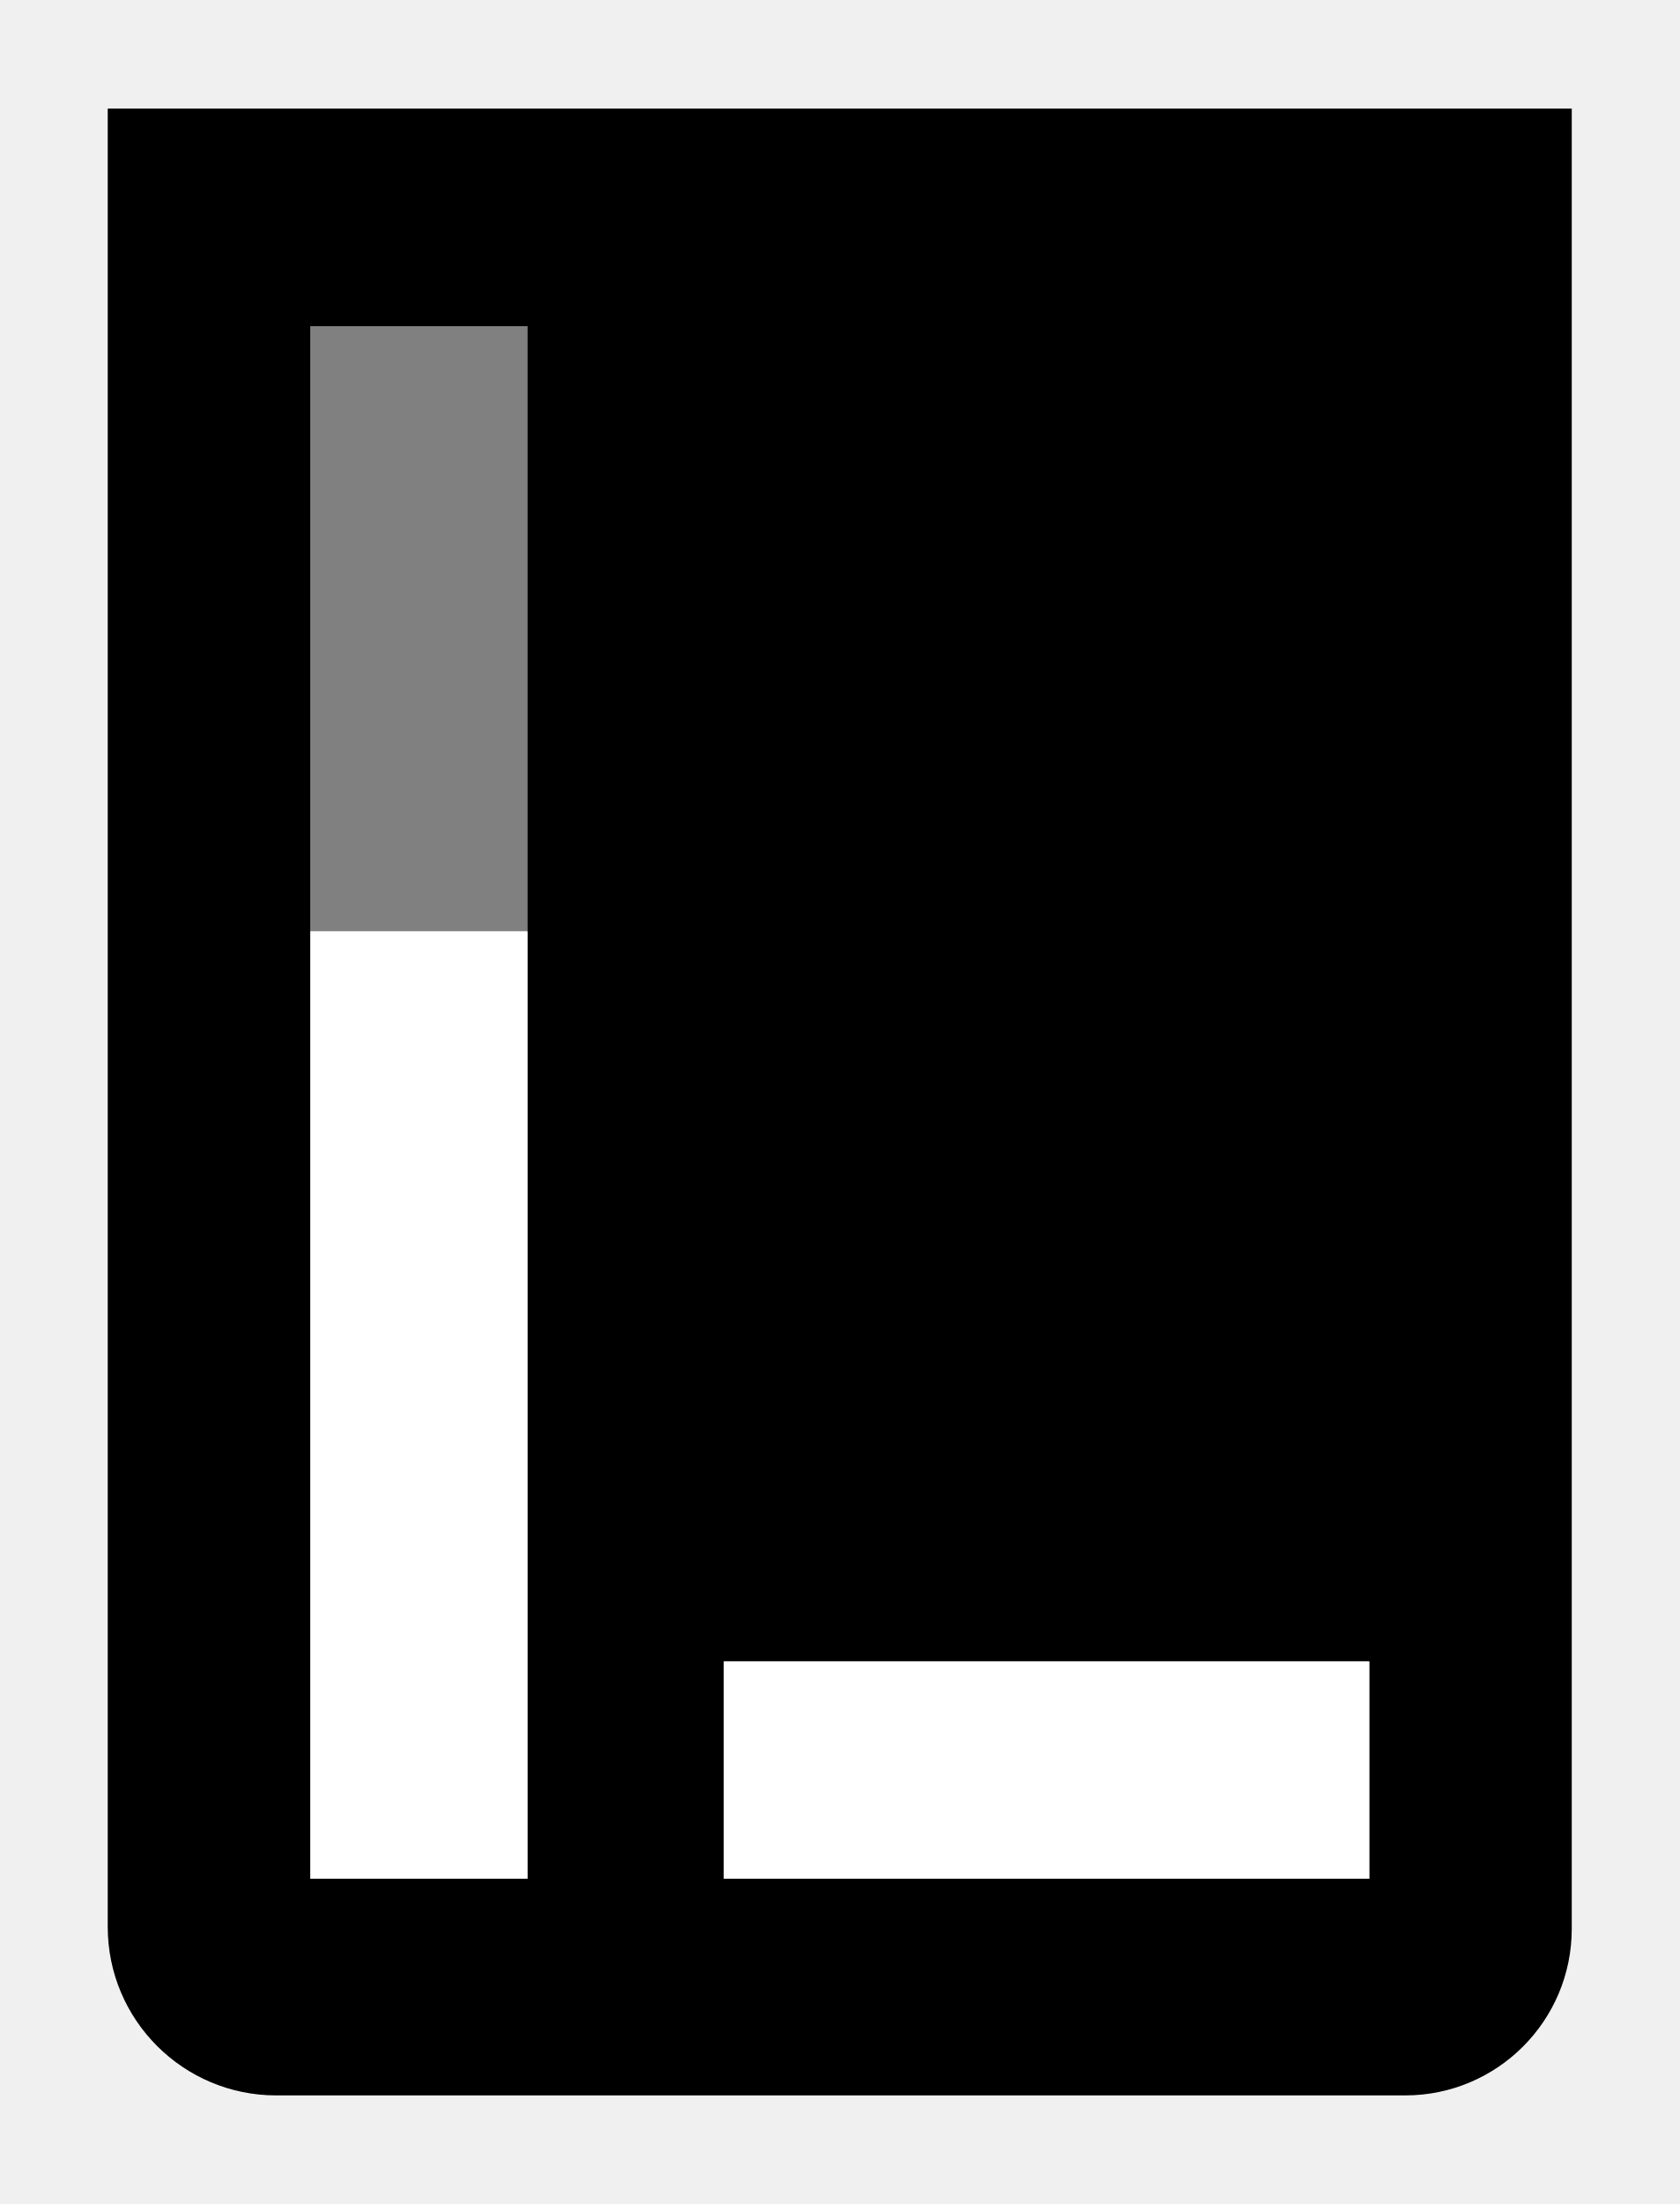
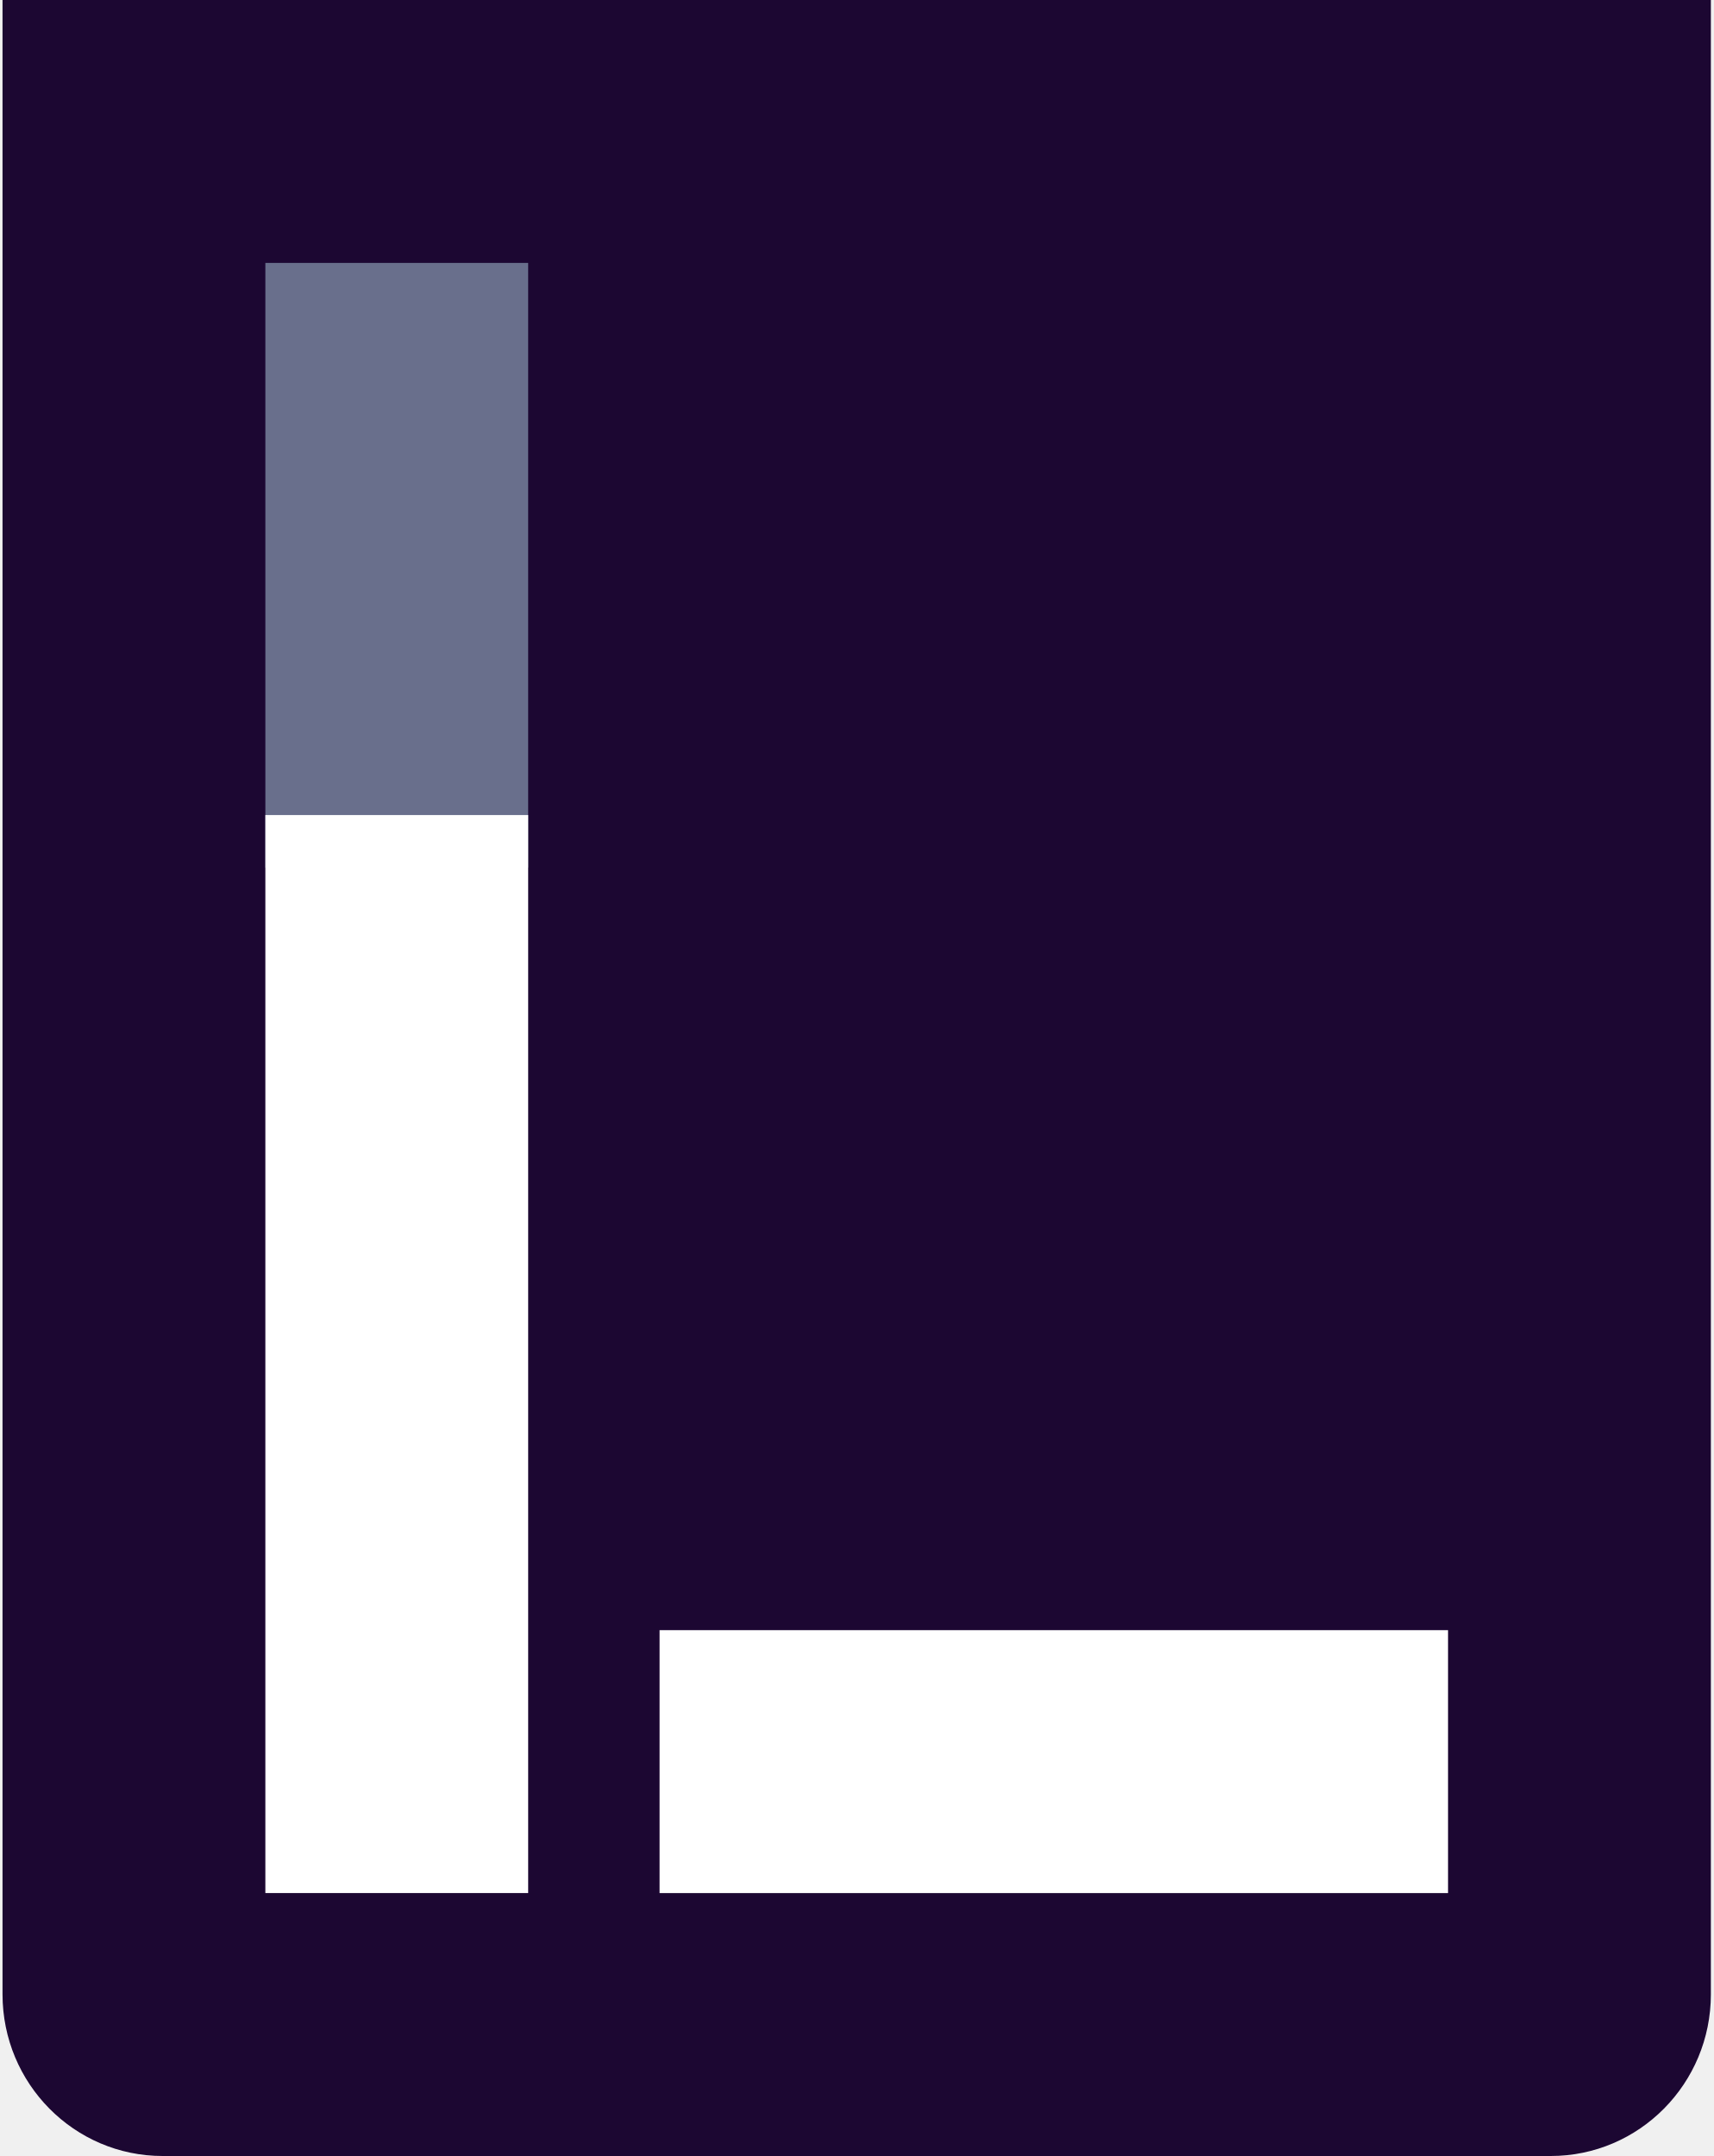
- <svg xmlns="http://www.w3.org/2000/svg" viewBox="0 0 2800 3673.747" height="3673.747" width="2800" xml:space="preserve" id="svg2" version="1.1">
-   <defs id="defs6">
-     <clipPath id="clipPath20" clipPathUnits="userSpaceOnUse">
-       <path id="path18" d="M 0,27.553 H 27.55 V 0 H 0 Z" />
-     </clipPath>
-   </defs>
-   <g transform="matrix(1.333333,0,0,-1.333333,0,3673.747)" id="g10">
-     <g transform="matrix(90.14638,0,0,90.14638,131.2732,135.7534)" id="g833">
-       <g id="g858">
-         <path id="path12" style="fill:#808080;fill-opacity:1;fill-rule:nonzero;stroke:none" d="M 5.86,16.142 H 2.847 v 8.394 H 5.86 Z" />
-         <g id="g14">
-           <g clip-path="url(#clipPath20)" id="g16">
-             <path id="path22" style="fill:#000000;fill-opacity:1;fill-rule:nonzero;stroke:none" d="M 17.536,3.005 H 8.583 v 3.013 h 8.953 z m -11.676,0 H 2.847 v 21.53 H 5.86 Z M 0.038,27.553 V 2.338 C 0.038,1.047 1.085,0 2.376,0 h 15.658 c 1.276,0 2.311,1.034 2.311,2.311 v 25.242 z" />
-           </g>
-         </g>
-         <path d="M 5.86,3.005 H 2.847 V 16.142 H 5.86 Z" style="fill:#ffffff;fill-opacity:1;fill-rule:nonzero;stroke:none;stroke-width:1.251" id="path835" />
-         <path d="M 17.536,3.005 H 8.583 v 3.013 h 8.953 z" style="fill:#ffffff;fill-opacity:1;fill-rule:nonzero;stroke:none;stroke-width:1.033" id="path835-7" />
-       </g>
-     </g>
-   </g>
+ <svg xmlns="http://www.w3.org/2000/svg" width="116" height="146" viewBox="0 0 116 146" fill="none">
+   <path fill-rule="evenodd" clip-rule="evenodd" d="M115.829 0H0.171V135.05C0.171 141.098 5.026 146 11.014 146H104.986C110.974 146 115.829 141.098 115.829 135.05V0Z" fill="#1C0732" />
+   <path d="M17.965 17.804H35.758V58.755H17.965V17.804Z" fill="#696F8C" />
+   <path d="M17.965 55.194H35.758V128.194H17.965V55.194Z" fill="white" />
+   <path d="M44.655 110.391H98.035V128.196H44.655V110.391Z" fill="white" />
</svg>
